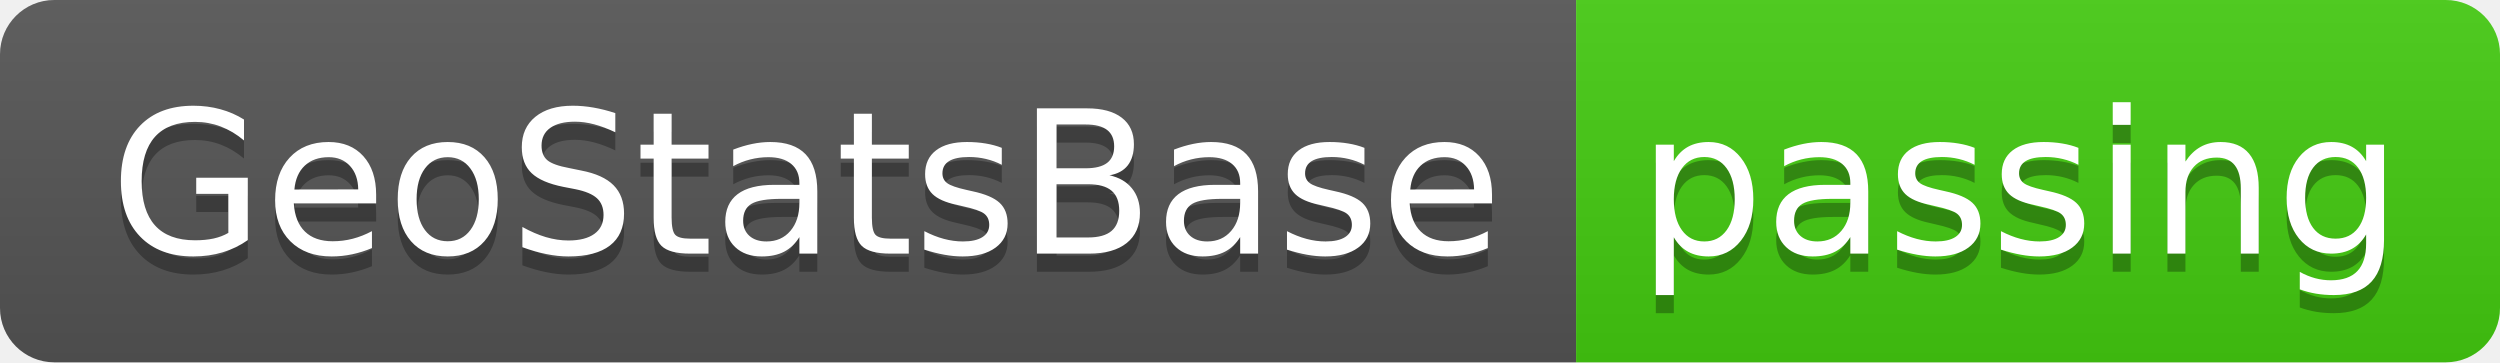
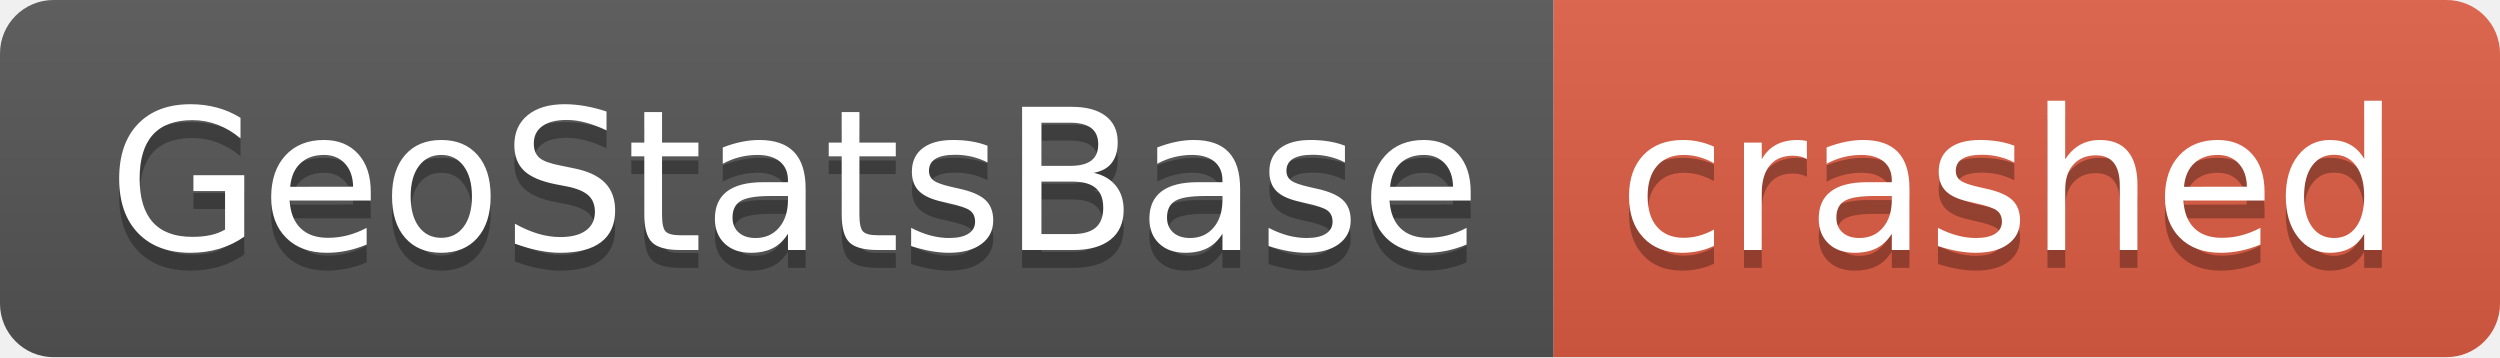
- <svg xmlns="http://www.w3.org/2000/svg" width="138" height="20" role="img" aria-label="GeoStatsBase: passing">
+ <svg xmlns="http://www.w3.org/2000/svg" width="140" height="20" role="img" aria-label="GeoStatsBase: crashed">
  <linearGradient id="s" x2="0" y2="100%">
    <stop offset="0" stop-color="#bbb" stop-opacity=".1" />
    <stop offset="1" stop-opacity=".1" />
  </linearGradient>
  <clipPath id="r">
-     <rect width="138" height="20" rx="3" fill="#fff" />
+     <rect width="140" height="20" rx="3" fill="#fff" />
  </clipPath>
  <g clip-path="url(#r)">
    <rect width="87" height="20" fill="#555" />
-     <rect x="87" width="51" height="20" fill="#4c1" />
-     <rect width="138" height="20" fill="url(#s)" />
+     <rect x="87" width="53" height="20" fill="#e05d44" />
+     <rect width="140" height="20" fill="url(#s)" />
  </g>
  <g fill="#fff" text-anchor="middle" font-family="Verdana,Geneva,DejaVu Sans,sans-serif" text-rendering="geometricPrecision" font-size="110">
    <text aria-hidden="true" x="445" y="150" fill="#010101" fill-opacity=".3" transform="scale(.1)" textLength="770">GeoStatsBase</text>
    <text x="445" y="140" transform="scale(.1)" fill="#fff" textLength="770">GeoStatsBase</text>
-     <text aria-hidden="true" x="1115" y="150" fill="#010101" fill-opacity=".3" transform="scale(.1)" textLength="410">passing</text>
-     <text x="1115" y="140" transform="scale(.1)" fill="#fff" textLength="410">passing</text>
+     <text aria-hidden="true" x="1125" y="150" fill="#010101" fill-opacity=".3" transform="scale(.1)" textLength="430">crashed</text>
+     <text x="1125" y="140" transform="scale(.1)" fill="#fff" textLength="430">crashed</text>
  </g>
</svg>
